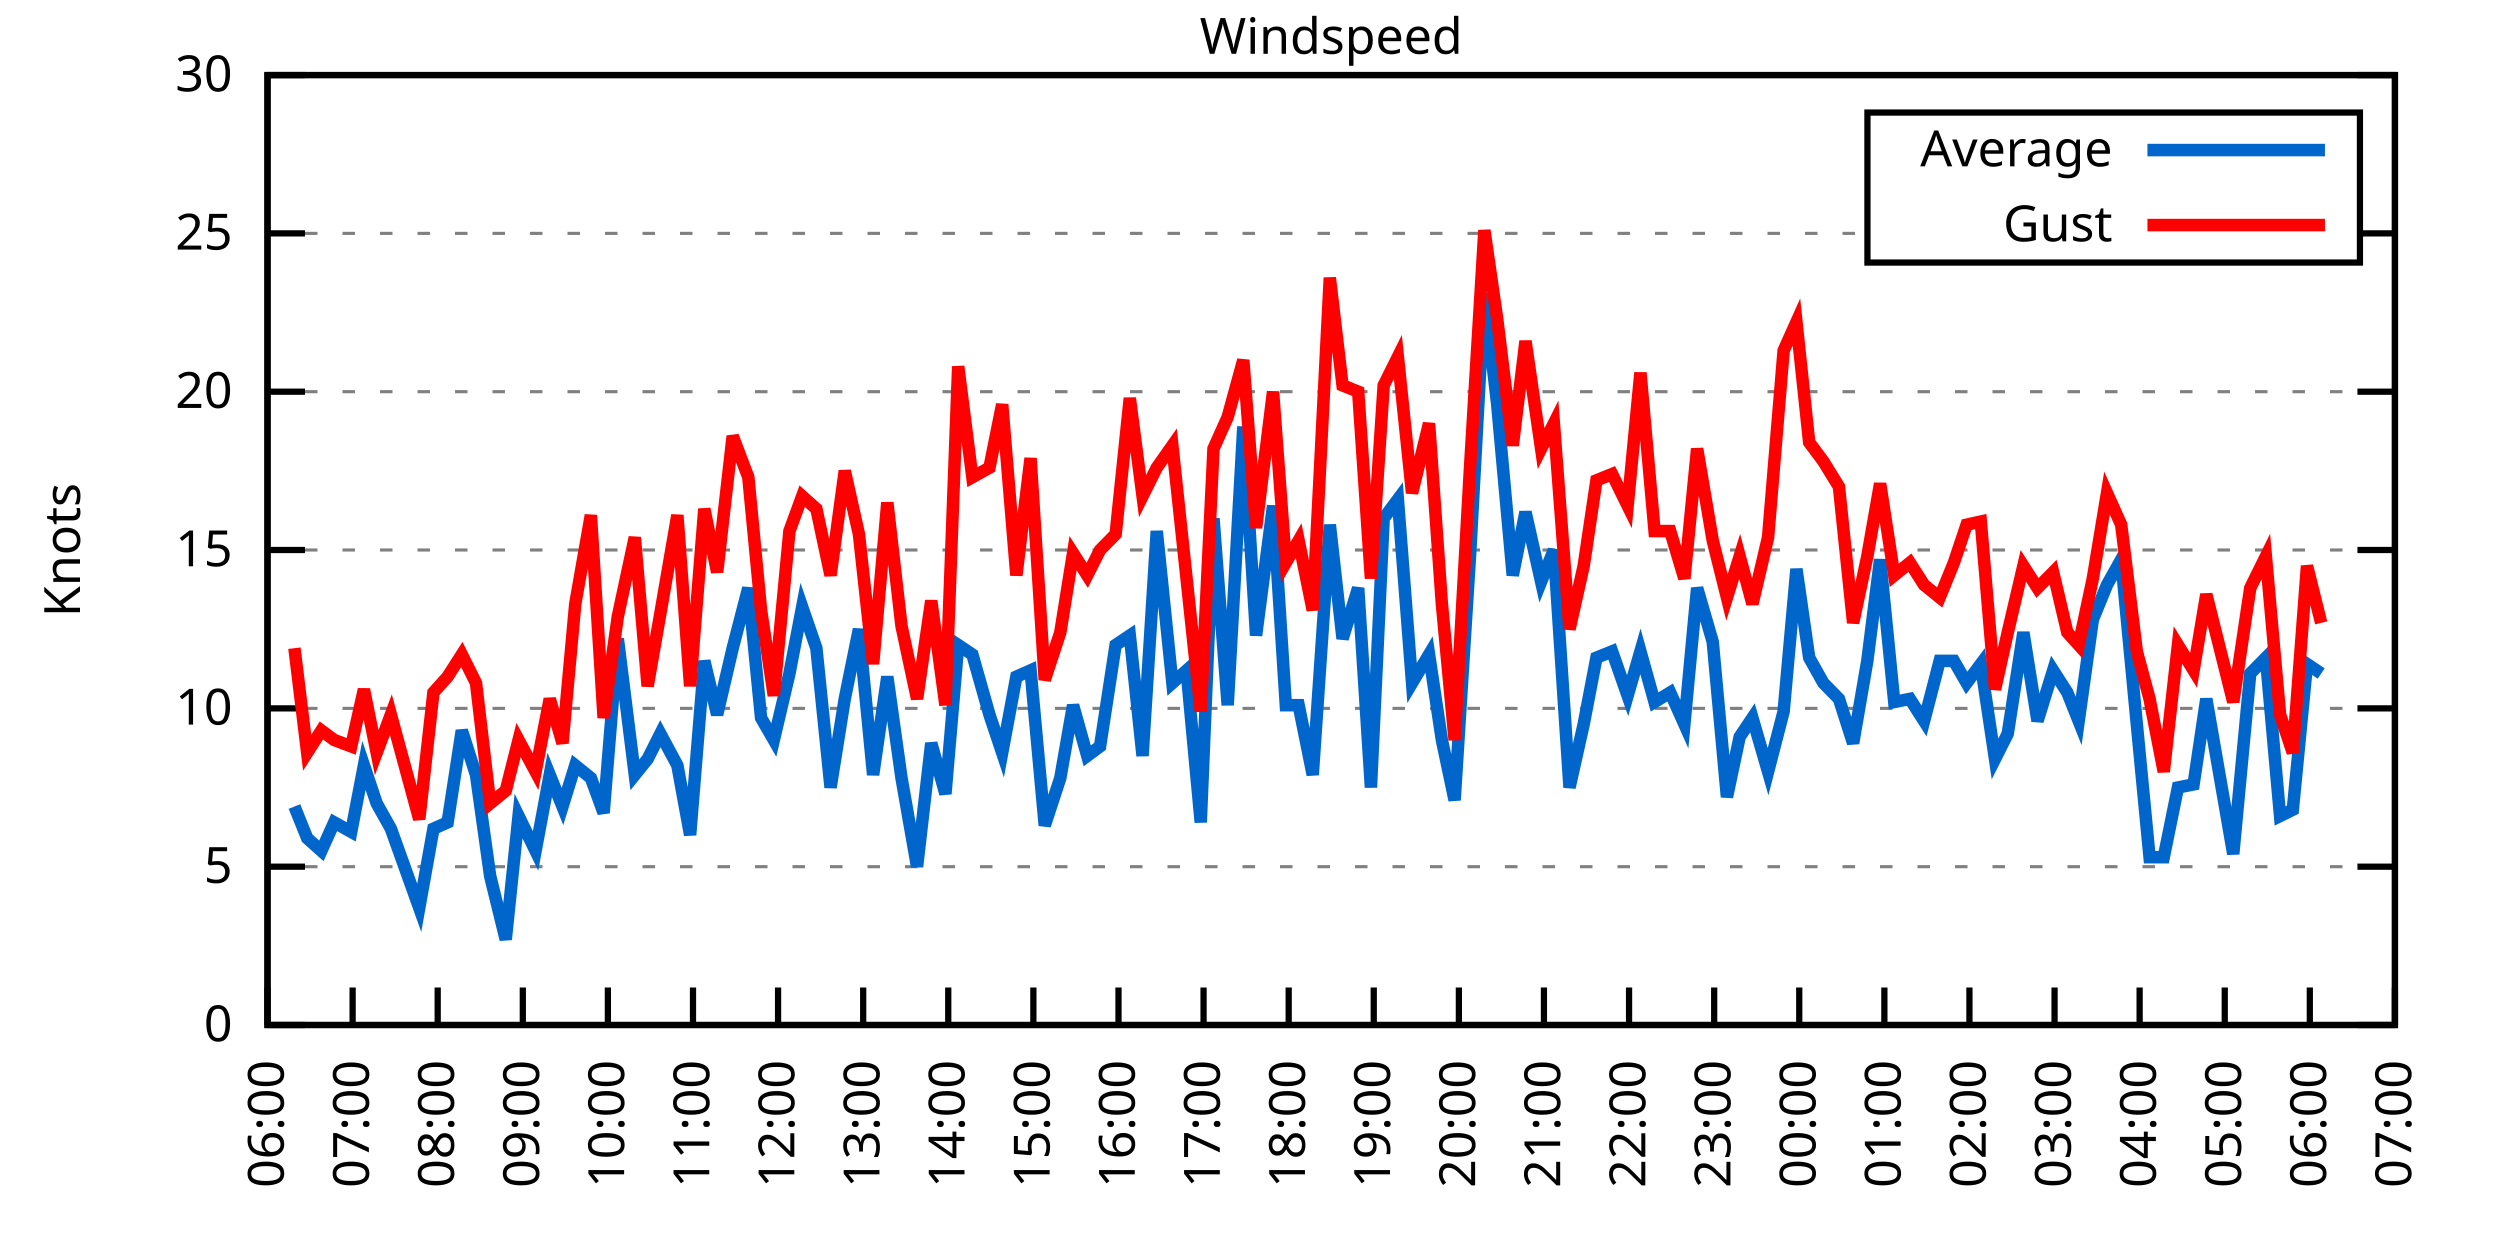
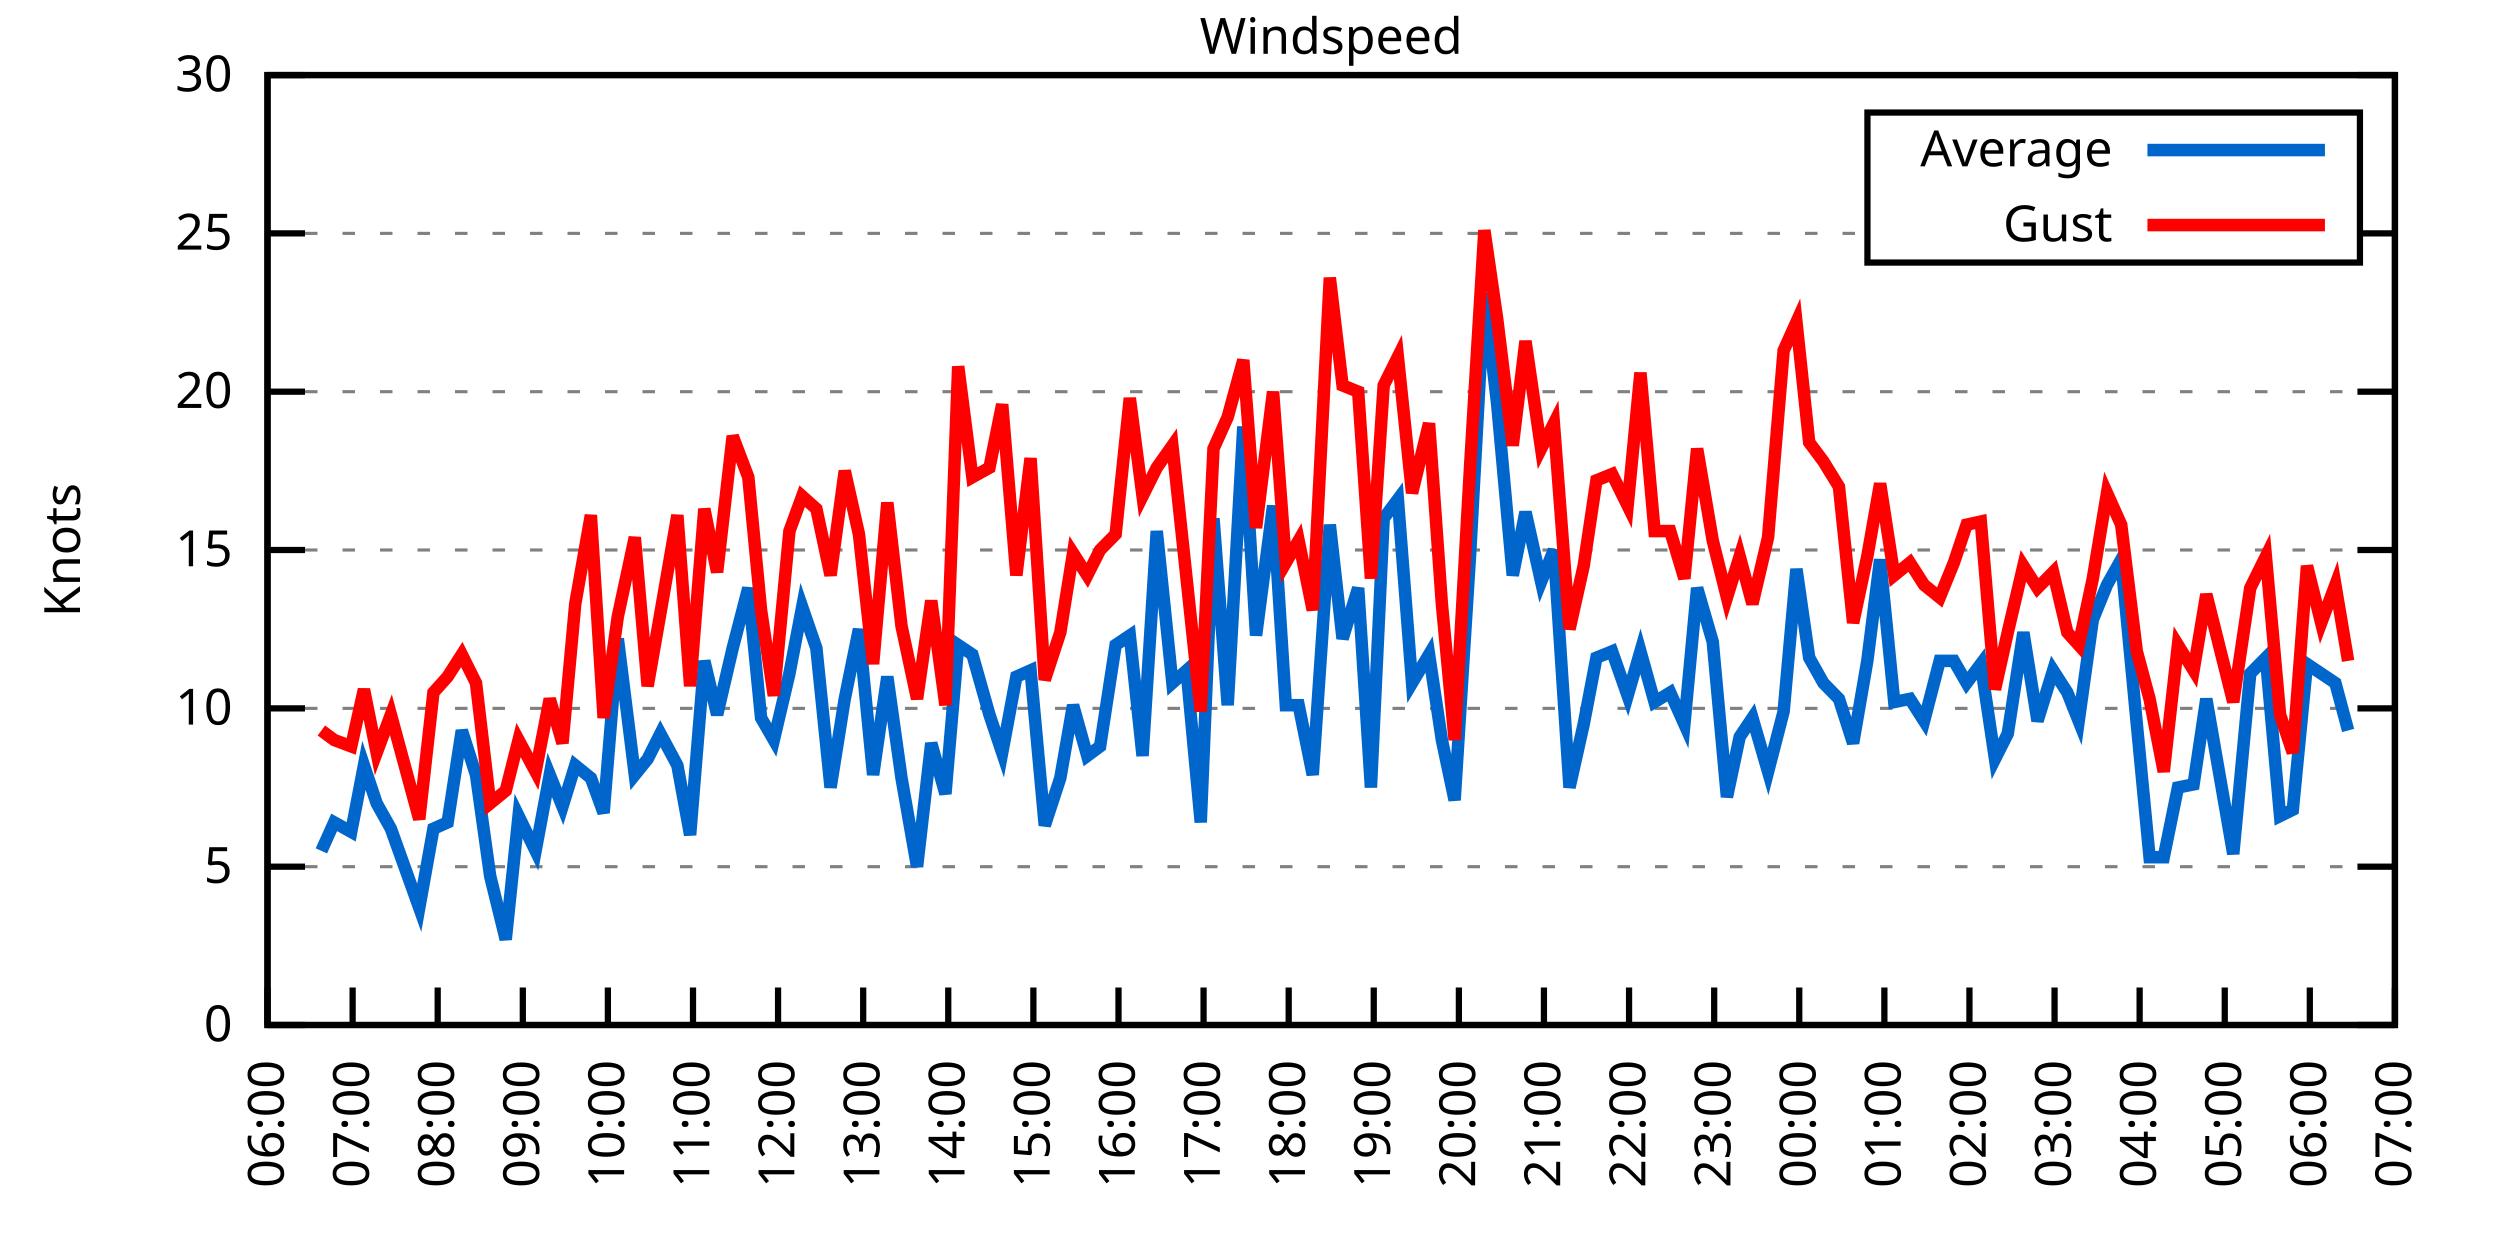
<svg xmlns="http://www.w3.org/2000/svg" xmlns:xlink="http://www.w3.org/1999/xlink" width="400" height="200" viewBox="0 0 400 200">
  <g id="gnuplot_canvas">
    <rect x="0" y="0" width="400" height="200" fill="none" />
    <defs>
      <circle id="gpDot" r="0.5" stroke-width="0.5" stroke="currentColor" />
      <path id="gpPt0" stroke-width="0.333" stroke="currentColor" d="M-1,0 h2 M0,-1 v2" />
      <path id="gpPt1" stroke-width="0.333" stroke="currentColor" d="M-1,-1 L1,1 M1,-1 L-1,1" />
      <path id="gpPt2" stroke-width="0.333" stroke="currentColor" d="M-1,0 L1,0 M0,-1 L0,1 M-1,-1 L1,1 M-1,1 L1,-1" />
      <rect id="gpPt3" stroke-width="0.333" stroke="currentColor" x="-1" y="-1" width="2" height="2" />
      <rect id="gpPt4" stroke-width="0.333" stroke="currentColor" fill="currentColor" x="-1" y="-1" width="2" height="2" />
      <circle id="gpPt5" stroke-width="0.333" stroke="currentColor" cx="0" cy="0" r="1" />
      <use xlink:href="#gpPt5" id="gpPt6" fill="currentColor" stroke="none" />
      <path id="gpPt7" stroke-width="0.333" stroke="currentColor" d="M0,-1.33 L-1.33,0.67 L1.33,0.67 z" />
      <use xlink:href="#gpPt7" id="gpPt8" fill="currentColor" stroke="none" />
      <use xlink:href="#gpPt7" id="gpPt9" stroke="currentColor" transform="rotate(180)" />
      <use xlink:href="#gpPt9" id="gpPt10" fill="currentColor" stroke="none" />
      <use xlink:href="#gpPt3" id="gpPt11" stroke="currentColor" transform="rotate(45)" />
      <use xlink:href="#gpPt11" id="gpPt12" fill="currentColor" stroke="none" />
      <path id="gpPt13" stroke-width="0.333" stroke="currentColor" d="M0,1.330 L1.265,0.411 L0.782,-1.067 L-0.782,-1.076 L-1.265,0.411 z" />
      <use xlink:href="#gpPt13" id="gpPt14" fill="currentColor" stroke="none" />
      <filter id="textbox" filterUnits="objectBoundingBox" x="0" y="0" height="1" width="1">
        <feFlood flood-color="white" flood-opacity="1" result="bgnd" />
        <feComposite in="SourceGraphic" in2="bgnd" operator="atop" />
      </filter>
      <filter id="greybox" filterUnits="objectBoundingBox" x="0" y="0" height="1" width="1">
        <feFlood flood-color="lightgrey" flood-opacity="1" result="grey" />
        <feComposite in="SourceGraphic" in2="grey" operator="atop" />
      </filter>
    </defs>
    <g fill="none" color="white" stroke="currentColor" stroke-width="1.00" stroke-linecap="butt" stroke-linejoin="miter">
</g>
    <g fill="none" color="black" stroke="currentColor" stroke-width="1.00" stroke-linecap="butt" stroke-linejoin="miter">
      <g stroke="none" shape-rendering="crispEdges">
        <polygon fill="rgb(255, 255, 255)" points="42.80,164.00 383.18,164.00 383.18,12.02 42.80,12.02 " />
      </g>
    </g>
    <g fill="none" color="black" stroke="currentColor" stroke-width="1.00" stroke-linecap="butt" stroke-linejoin="miter">
</g>
    <g fill="none" color="black" stroke="black" stroke-width="0.50" stroke-linecap="butt" stroke-linejoin="miter">
</g>
    <g fill="none" color="gray" stroke="currentColor" stroke-width="0.50" stroke-linecap="butt" stroke-linejoin="miter">
      <path stroke="gray" stroke-dasharray="2,4" class="gridline" d="M42.80,164.00 L383.19,164.00  " />
    </g>
    <g fill="none" color="gray" stroke="gray" stroke-width="1.00" stroke-linecap="butt" stroke-linejoin="miter">
</g>
    <g fill="none" color="black" stroke="currentColor" stroke-width="1.00" stroke-linecap="butt" stroke-linejoin="miter">
      <path stroke="black" d="M42.80,164.00 L48.80,164.00 M383.19,164.00 L377.19,164.00  " />
      <g transform="translate(37.20,166.60)" stroke="none" fill="black" font-family="Sans" font-size="8.00" text-anchor="end">
        <text>
          <tspan font-family="Sans"> 0</tspan>
        </text>
      </g>
    </g>
    <g fill="none" color="black" stroke="currentColor" stroke-width="1.00" stroke-linecap="butt" stroke-linejoin="miter">
</g>
    <g fill="none" color="black" stroke="black" stroke-width="0.50" stroke-linecap="butt" stroke-linejoin="miter">
</g>
    <g fill="none" color="gray" stroke="currentColor" stroke-width="0.50" stroke-linecap="butt" stroke-linejoin="miter">
      <path stroke="gray" stroke-dasharray="2,4" class="gridline" d="M42.80,138.67 L383.19,138.67  " />
    </g>
    <g fill="none" color="gray" stroke="gray" stroke-width="1.00" stroke-linecap="butt" stroke-linejoin="miter">
</g>
    <g fill="none" color="black" stroke="currentColor" stroke-width="1.00" stroke-linecap="butt" stroke-linejoin="miter">
      <path stroke="black" d="M42.80,138.67 L48.80,138.67 M383.19,138.67 L377.19,138.67  " />
      <g transform="translate(37.20,141.27)" stroke="none" fill="black" font-family="Sans" font-size="8.00" text-anchor="end">
        <text>
          <tspan font-family="Sans"> 5</tspan>
        </text>
      </g>
    </g>
    <g fill="none" color="black" stroke="currentColor" stroke-width="1.00" stroke-linecap="butt" stroke-linejoin="miter">
</g>
    <g fill="none" color="black" stroke="black" stroke-width="0.50" stroke-linecap="butt" stroke-linejoin="miter">
</g>
    <g fill="none" color="gray" stroke="currentColor" stroke-width="0.50" stroke-linecap="butt" stroke-linejoin="miter">
      <path stroke="gray" stroke-dasharray="2,4" class="gridline" d="M42.80,113.34 L383.19,113.34  " />
    </g>
    <g fill="none" color="gray" stroke="gray" stroke-width="1.00" stroke-linecap="butt" stroke-linejoin="miter">
</g>
    <g fill="none" color="black" stroke="currentColor" stroke-width="1.00" stroke-linecap="butt" stroke-linejoin="miter">
      <path stroke="black" d="M42.80,113.34 L48.80,113.34 M383.19,113.34 L377.19,113.34  " />
      <g transform="translate(37.20,115.94)" stroke="none" fill="black" font-family="Sans" font-size="8.00" text-anchor="end">
        <text>
          <tspan font-family="Sans"> 10</tspan>
        </text>
      </g>
    </g>
    <g fill="none" color="black" stroke="currentColor" stroke-width="1.00" stroke-linecap="butt" stroke-linejoin="miter">
</g>
    <g fill="none" color="black" stroke="black" stroke-width="0.50" stroke-linecap="butt" stroke-linejoin="miter">
</g>
    <g fill="none" color="gray" stroke="currentColor" stroke-width="0.50" stroke-linecap="butt" stroke-linejoin="miter">
      <path stroke="gray" stroke-dasharray="2,4" class="gridline" d="M42.80,88.00 L383.19,88.00  " />
    </g>
    <g fill="none" color="gray" stroke="gray" stroke-width="1.00" stroke-linecap="butt" stroke-linejoin="miter">
</g>
    <g fill="none" color="black" stroke="currentColor" stroke-width="1.00" stroke-linecap="butt" stroke-linejoin="miter">
      <path stroke="black" d="M42.80,88.00 L48.80,88.00 M383.19,88.00 L377.19,88.00  " />
      <g transform="translate(37.20,90.60)" stroke="none" fill="black" font-family="Sans" font-size="8.00" text-anchor="end">
        <text>
          <tspan font-family="Sans"> 15</tspan>
        </text>
      </g>
    </g>
    <g fill="none" color="black" stroke="currentColor" stroke-width="1.00" stroke-linecap="butt" stroke-linejoin="miter">
</g>
    <g fill="none" color="black" stroke="black" stroke-width="0.50" stroke-linecap="butt" stroke-linejoin="miter">
</g>
    <g fill="none" color="gray" stroke="currentColor" stroke-width="0.50" stroke-linecap="butt" stroke-linejoin="miter">
      <path stroke="gray" stroke-dasharray="2,4" class="gridline" d="M42.80,62.67 L383.19,62.67  " />
    </g>
    <g fill="none" color="gray" stroke="gray" stroke-width="1.00" stroke-linecap="butt" stroke-linejoin="miter">
</g>
    <g fill="none" color="black" stroke="currentColor" stroke-width="1.00" stroke-linecap="butt" stroke-linejoin="miter">
      <path stroke="black" d="M42.80,62.67 L48.80,62.67 M383.19,62.67 L377.19,62.67  " />
      <g transform="translate(37.20,65.27)" stroke="none" fill="black" font-family="Sans" font-size="8.00" text-anchor="end">
        <text>
          <tspan font-family="Sans"> 20</tspan>
        </text>
      </g>
    </g>
    <g fill="none" color="black" stroke="currentColor" stroke-width="1.00" stroke-linecap="butt" stroke-linejoin="miter">
</g>
    <g fill="none" color="black" stroke="black" stroke-width="0.50" stroke-linecap="butt" stroke-linejoin="miter">
</g>
    <g fill="none" color="gray" stroke="currentColor" stroke-width="0.50" stroke-linecap="butt" stroke-linejoin="miter">
      <path stroke="gray" stroke-dasharray="2,4" class="gridline" d="M42.80,37.34 L298.79,37.34 M377.59,37.34 L383.19,37.34  " />
    </g>
    <g fill="none" color="gray" stroke="gray" stroke-width="1.00" stroke-linecap="butt" stroke-linejoin="miter">
</g>
    <g fill="none" color="black" stroke="currentColor" stroke-width="1.00" stroke-linecap="butt" stroke-linejoin="miter">
      <path stroke="black" d="M42.80,37.34 L48.80,37.34 M383.19,37.34 L377.19,37.34  " />
      <g transform="translate(37.20,39.94)" stroke="none" fill="black" font-family="Sans" font-size="8.00" text-anchor="end">
        <text>
          <tspan font-family="Sans"> 25</tspan>
        </text>
      </g>
    </g>
    <g fill="none" color="black" stroke="currentColor" stroke-width="1.00" stroke-linecap="butt" stroke-linejoin="miter">
</g>
    <g fill="none" color="black" stroke="black" stroke-width="0.50" stroke-linecap="butt" stroke-linejoin="miter">
</g>
    <g fill="none" color="gray" stroke="currentColor" stroke-width="0.50" stroke-linecap="butt" stroke-linejoin="miter">
      <path stroke="gray" stroke-dasharray="2,4" class="gridline" d="M42.80,12.01 L383.19,12.01  " />
    </g>
    <g fill="none" color="gray" stroke="gray" stroke-width="1.00" stroke-linecap="butt" stroke-linejoin="miter">
</g>
    <g fill="none" color="black" stroke="currentColor" stroke-width="1.00" stroke-linecap="butt" stroke-linejoin="miter">
      <path stroke="black" d="M42.80,12.01 L48.80,12.01 M383.19,12.01 L377.19,12.01  " />
      <g transform="translate(37.20,14.61)" stroke="none" fill="black" font-family="Sans" font-size="8.00" text-anchor="end">
        <text>
          <tspan font-family="Sans"> 30</tspan>
        </text>
      </g>
    </g>
    <g fill="none" color="black" stroke="currentColor" stroke-width="1.00" stroke-linecap="butt" stroke-linejoin="miter">
      <path stroke="black" d="M42.80,164.00 L42.80,158.00  " />
      <g transform="translate(45.40,169.60) rotate(270.00)" stroke="none" fill="black" font-family="Sans" font-size="8.00" text-anchor="end">
        <text>
          <tspan font-family="Sans">06:00</tspan>
        </text>
      </g>
    </g>
    <g fill="none" color="black" stroke="currentColor" stroke-width="1.00" stroke-linecap="butt" stroke-linejoin="miter">
      <path stroke="black" d="M56.42,164.00 L56.42,158.00  " />
      <g transform="translate(59.02,169.60) rotate(270.00)" stroke="none" fill="black" font-family="Sans" font-size="8.00" text-anchor="end">
        <text>
          <tspan font-family="Sans">07:00</tspan>
        </text>
      </g>
    </g>
    <g fill="none" color="black" stroke="currentColor" stroke-width="1.00" stroke-linecap="butt" stroke-linejoin="miter">
      <path stroke="black" d="M70.03,164.00 L70.03,158.00  " />
      <g transform="translate(72.63,169.60) rotate(270.00)" stroke="none" fill="black" font-family="Sans" font-size="8.00" text-anchor="end">
        <text>
          <tspan font-family="Sans">08:00</tspan>
        </text>
      </g>
    </g>
    <g fill="none" color="black" stroke="currentColor" stroke-width="1.00" stroke-linecap="butt" stroke-linejoin="miter">
      <path stroke="black" d="M83.65,164.00 L83.65,158.00  " />
      <g transform="translate(86.25,169.60) rotate(270.00)" stroke="none" fill="black" font-family="Sans" font-size="8.00" text-anchor="end">
        <text>
          <tspan font-family="Sans">09:00</tspan>
        </text>
      </g>
    </g>
    <g fill="none" color="black" stroke="currentColor" stroke-width="1.00" stroke-linecap="butt" stroke-linejoin="miter">
      <path stroke="black" d="M97.26,164.00 L97.26,158.00  " />
      <g transform="translate(99.86,169.60) rotate(270.00)" stroke="none" fill="black" font-family="Sans" font-size="8.00" text-anchor="end">
        <text>
          <tspan font-family="Sans">10:00</tspan>
        </text>
      </g>
    </g>
    <g fill="none" color="black" stroke="currentColor" stroke-width="1.00" stroke-linecap="butt" stroke-linejoin="miter">
      <path stroke="black" d="M110.88,164.00 L110.88,158.00  " />
      <g transform="translate(113.48,169.60) rotate(270.00)" stroke="none" fill="black" font-family="Sans" font-size="8.00" text-anchor="end">
        <text>
          <tspan font-family="Sans">11:00</tspan>
        </text>
      </g>
    </g>
    <g fill="none" color="black" stroke="currentColor" stroke-width="1.00" stroke-linecap="butt" stroke-linejoin="miter">
      <path stroke="black" d="M124.49,164.00 L124.49,158.00  " />
      <g transform="translate(127.09,169.60) rotate(270.00)" stroke="none" fill="black" font-family="Sans" font-size="8.00" text-anchor="end">
        <text>
          <tspan font-family="Sans">12:00</tspan>
        </text>
      </g>
    </g>
    <g fill="none" color="black" stroke="currentColor" stroke-width="1.00" stroke-linecap="butt" stroke-linejoin="miter">
      <path stroke="black" d="M138.11,164.00 L138.11,158.00  " />
      <g transform="translate(140.71,169.60) rotate(270.00)" stroke="none" fill="black" font-family="Sans" font-size="8.00" text-anchor="end">
        <text>
          <tspan font-family="Sans">13:00</tspan>
        </text>
      </g>
    </g>
    <g fill="none" color="black" stroke="currentColor" stroke-width="1.00" stroke-linecap="butt" stroke-linejoin="miter">
      <path stroke="black" d="M151.72,164.00 L151.72,158.00  " />
      <g transform="translate(154.32,169.60) rotate(270.00)" stroke="none" fill="black" font-family="Sans" font-size="8.00" text-anchor="end">
        <text>
          <tspan font-family="Sans">14:00</tspan>
        </text>
      </g>
    </g>
    <g fill="none" color="black" stroke="currentColor" stroke-width="1.00" stroke-linecap="butt" stroke-linejoin="miter">
      <path stroke="black" d="M165.34,164.00 L165.34,158.00  " />
      <g transform="translate(167.94,169.60) rotate(270.00)" stroke="none" fill="black" font-family="Sans" font-size="8.00" text-anchor="end">
        <text>
          <tspan font-family="Sans">15:00</tspan>
        </text>
      </g>
    </g>
    <g fill="none" color="black" stroke="currentColor" stroke-width="1.00" stroke-linecap="butt" stroke-linejoin="miter">
      <path stroke="black" d="M178.96,164.00 L178.96,158.00  " />
      <g transform="translate(181.56,169.60) rotate(270.00)" stroke="none" fill="black" font-family="Sans" font-size="8.00" text-anchor="end">
        <text>
          <tspan font-family="Sans">16:00</tspan>
        </text>
      </g>
    </g>
    <g fill="none" color="black" stroke="currentColor" stroke-width="1.00" stroke-linecap="butt" stroke-linejoin="miter">
      <path stroke="black" d="M192.57,164.00 L192.57,158.00  " />
      <g transform="translate(195.17,169.60) rotate(270.00)" stroke="none" fill="black" font-family="Sans" font-size="8.00" text-anchor="end">
        <text>
          <tspan font-family="Sans">17:00</tspan>
        </text>
      </g>
    </g>
    <g fill="none" color="black" stroke="currentColor" stroke-width="1.00" stroke-linecap="butt" stroke-linejoin="miter">
      <path stroke="black" d="M206.19,164.00 L206.19,158.00  " />
      <g transform="translate(208.79,169.60) rotate(270.00)" stroke="none" fill="black" font-family="Sans" font-size="8.00" text-anchor="end">
        <text>
          <tspan font-family="Sans">18:00</tspan>
        </text>
      </g>
    </g>
    <g fill="none" color="black" stroke="currentColor" stroke-width="1.00" stroke-linecap="butt" stroke-linejoin="miter">
      <path stroke="black" d="M219.80,164.00 L219.80,158.00  " />
      <g transform="translate(222.40,169.60) rotate(270.00)" stroke="none" fill="black" font-family="Sans" font-size="8.00" text-anchor="end">
        <text>
          <tspan font-family="Sans">19:00</tspan>
        </text>
      </g>
    </g>
    <g fill="none" color="black" stroke="currentColor" stroke-width="1.00" stroke-linecap="butt" stroke-linejoin="miter">
      <path stroke="black" d="M233.42,164.00 L233.42,158.00  " />
      <g transform="translate(236.02,169.60) rotate(270.00)" stroke="none" fill="black" font-family="Sans" font-size="8.00" text-anchor="end">
        <text>
          <tspan font-family="Sans">20:00</tspan>
        </text>
      </g>
    </g>
    <g fill="none" color="black" stroke="currentColor" stroke-width="1.00" stroke-linecap="butt" stroke-linejoin="miter">
      <path stroke="black" d="M247.03,164.00 L247.03,158.00  " />
      <g transform="translate(249.63,169.60) rotate(270.00)" stroke="none" fill="black" font-family="Sans" font-size="8.00" text-anchor="end">
        <text>
          <tspan font-family="Sans">21:00</tspan>
        </text>
      </g>
    </g>
    <g fill="none" color="black" stroke="currentColor" stroke-width="1.00" stroke-linecap="butt" stroke-linejoin="miter">
      <path stroke="black" d="M260.65,164.00 L260.65,158.00  " />
      <g transform="translate(263.25,169.60) rotate(270.00)" stroke="none" fill="black" font-family="Sans" font-size="8.00" text-anchor="end">
        <text>
          <tspan font-family="Sans">22:00</tspan>
        </text>
      </g>
    </g>
    <g fill="none" color="black" stroke="currentColor" stroke-width="1.00" stroke-linecap="butt" stroke-linejoin="miter">
      <path stroke="black" d="M274.27,164.00 L274.27,158.00  " />
      <g transform="translate(276.87,169.60) rotate(270.00)" stroke="none" fill="black" font-family="Sans" font-size="8.00" text-anchor="end">
        <text>
          <tspan font-family="Sans">23:00</tspan>
        </text>
      </g>
    </g>
    <g fill="none" color="black" stroke="currentColor" stroke-width="1.00" stroke-linecap="butt" stroke-linejoin="miter">
      <path stroke="black" d="M287.88,164.00 L287.88,158.00  " />
      <g transform="translate(290.48,169.60) rotate(270.00)" stroke="none" fill="black" font-family="Sans" font-size="8.00" text-anchor="end">
        <text>
          <tspan font-family="Sans">00:00</tspan>
        </text>
      </g>
    </g>
    <g fill="none" color="black" stroke="currentColor" stroke-width="1.00" stroke-linecap="butt" stroke-linejoin="miter">
      <path stroke="black" d="M301.50,164.00 L301.50,158.00  " />
      <g transform="translate(304.10,169.60) rotate(270.00)" stroke="none" fill="black" font-family="Sans" font-size="8.00" text-anchor="end">
        <text>
          <tspan font-family="Sans">01:00</tspan>
        </text>
      </g>
    </g>
    <g fill="none" color="black" stroke="currentColor" stroke-width="1.00" stroke-linecap="butt" stroke-linejoin="miter">
      <path stroke="black" d="M315.11,164.00 L315.11,158.00  " />
      <g transform="translate(317.71,169.60) rotate(270.00)" stroke="none" fill="black" font-family="Sans" font-size="8.00" text-anchor="end">
        <text>
          <tspan font-family="Sans">02:00</tspan>
        </text>
      </g>
    </g>
    <g fill="none" color="black" stroke="currentColor" stroke-width="1.00" stroke-linecap="butt" stroke-linejoin="miter">
      <path stroke="black" d="M328.73,164.00 L328.73,158.00  " />
      <g transform="translate(331.33,169.60) rotate(270.00)" stroke="none" fill="black" font-family="Sans" font-size="8.00" text-anchor="end">
        <text>
          <tspan font-family="Sans">03:00</tspan>
        </text>
      </g>
    </g>
    <g fill="none" color="black" stroke="currentColor" stroke-width="1.00" stroke-linecap="butt" stroke-linejoin="miter">
      <path stroke="black" d="M342.34,164.00 L342.34,158.00  " />
      <g transform="translate(344.94,169.60) rotate(270.00)" stroke="none" fill="black" font-family="Sans" font-size="8.00" text-anchor="end">
        <text>
          <tspan font-family="Sans">04:00</tspan>
        </text>
      </g>
    </g>
    <g fill="none" color="black" stroke="currentColor" stroke-width="1.00" stroke-linecap="butt" stroke-linejoin="miter">
      <path stroke="black" d="M355.96,164.00 L355.96,158.00  " />
      <g transform="translate(358.56,169.60) rotate(270.00)" stroke="none" fill="black" font-family="Sans" font-size="8.00" text-anchor="end">
        <text>
          <tspan font-family="Sans">05:00</tspan>
        </text>
      </g>
    </g>
    <g fill="none" color="black" stroke="currentColor" stroke-width="1.00" stroke-linecap="butt" stroke-linejoin="miter">
      <path stroke="black" d="M369.57,164.00 L369.57,158.00  " />
      <g transform="translate(372.17,169.60) rotate(270.00)" stroke="none" fill="black" font-family="Sans" font-size="8.00" text-anchor="end">
        <text>
          <tspan font-family="Sans">06:00</tspan>
        </text>
      </g>
    </g>
    <g fill="none" color="black" stroke="currentColor" stroke-width="1.00" stroke-linecap="butt" stroke-linejoin="miter">
      <path stroke="black" d="M383.19,164.00 L383.19,158.00  " />
      <g transform="translate(385.79,169.60) rotate(270.00)" stroke="none" fill="black" font-family="Sans" font-size="8.00" text-anchor="end">
        <text>
          <tspan font-family="Sans">07:00</tspan>
        </text>
      </g>
    </g>
    <g fill="none" color="black" stroke="currentColor" stroke-width="1.00" stroke-linecap="butt" stroke-linejoin="miter">
</g>
    <g fill="none" color="black" stroke="currentColor" stroke-width="1.00" stroke-linecap="butt" stroke-linejoin="miter">
      <path stroke="black" d="M42.80,12.01 L42.80,164.00 L383.19,164.00 L383.19,12.01 L42.80,12.01 Z  " />
    </g>
    <g fill="none" color="black" stroke="currentColor" stroke-width="1.00" stroke-linecap="butt" stroke-linejoin="miter">
</g>
    <g fill="none" color="black" stroke="currentColor" stroke-width="1.00" stroke-linecap="butt" stroke-linejoin="miter">
      <path stroke="black" d="M298.79,42.01 L298.79,18.01 L377.59,18.01 L377.59,42.01 L298.79,42.01 Z  " />
    </g>
    <g id="Windspeed_plot_1">
      <g fill="none" color="white" stroke="black" stroke-width="2.00" stroke-linecap="butt" stroke-linejoin="miter">
</g>
      <g fill="none" color="black" stroke="currentColor" stroke-width="2.00" stroke-linecap="butt" stroke-linejoin="miter">
        <g transform="translate(337.99,26.61)" stroke="none" fill="black" font-family="Sans" font-size="8.00" text-anchor="end">
          <text>
            <tspan font-family="Sans">Average</tspan>
          </text>
        </g>
      </g>
      <g fill="none" color="black" stroke="currentColor" stroke-width="2.00" stroke-linecap="butt" stroke-linejoin="miter">
-         <path stroke="rgb(  0, 102, 204)" d="M343.59,24.01 L371.99,24.01 M47.11,129.04 L49.15,134.11 L51.42,136.14 L53.47,131.58 L56.19,133.10 L58.23,122.46   L60.27,128.54 L62.54,132.59 L67.08,145.25 L69.35,132.59 L71.62,131.58 L73.89,116.88 L76.16,123.98 L78.43,140.19   L80.92,150.32 L82.97,130.56 L85.69,136.14 L87.96,123.98 L90.00,129.04 L92.04,122.46 L94.54,124.48 L96.58,130.06   L98.85,102.19 L101.57,123.98 L103.62,121.44 L105.66,117.39 L108.38,122.46 L110.42,133.60 L112.69,105.74 L114.74,114.35   L117.23,103.71 L119.73,94.08 L121.77,114.86 L123.81,118.40 L126.31,107.76 L128.35,97.12 L130.62,103.71 L132.89,126.00   L135.16,111.82 L137.43,100.67 L139.70,123.98 L141.97,108.27 L144.24,124.48 L146.73,138.67 L149.00,118.91 L151.27,127.02   L153.31,103.20 L155.58,104.72 L158.31,114.35 L160.35,120.43 L162.62,108.27 L164.89,107.26 L167.16,132.08 L169.65,124.48   L171.69,112.83 L173.96,120.94 L176.01,119.42 L178.50,103.20 L180.77,101.68 L182.81,120.94 L185.08,84.97 L187.58,109.28   L189.85,107.26 L192.12,131.58 L194.16,82.94 L196.43,112.83 L198.93,68.25 L200.97,101.68 L203.69,80.91 L205.73,112.83   L207.78,112.83 L210.04,123.98 L212.77,83.95 L214.81,102.19 L217.31,94.08 L219.35,126.00 L221.39,82.94 L223.66,79.90   L225.93,109.28 L228.65,104.72 L230.70,118.40 L232.74,128.03 L235.23,88.51 L237.50,46.97 L239.55,64.70 L242.04,92.06   L244.08,81.93 L246.58,93.07 L248.62,88.00 L251.12,126.00 L253.39,115.87 L255.43,105.23 L257.93,104.22 L260.42,111.31   L262.47,104.22 L264.73,112.32 L267.23,110.80 L269.50,115.87 L271.54,94.08 L274.04,102.70 L276.31,127.52 L278.35,117.90   L280.39,114.86 L282.89,123.47 L285.38,113.84 L287.43,91.04 L289.47,105.23 L291.74,109.28 L294.23,111.82 L296.50,118.91   L298.77,105.74 L300.82,89.52 L303.08,112.32 L305.58,111.82 L307.85,115.36 L310.35,105.74 L312.62,105.74 L314.66,109.28   L316.93,106.24 L319.20,121.44 L321.24,117.39 L323.74,101.18 L326.00,115.36 L328.50,107.26 L330.77,110.80 L332.59,115.36   L334.85,99.15 L337.12,93.58 L339.39,89.52 L341.89,115.87 L343.93,137.15 L346.20,137.15 L348.47,126.00 L350.97,125.50   L353.01,111.82 L357.32,136.64 L360.04,107.76 L362.54,105.23 L364.81,130.56 L366.85,129.55 L369.12,106.24 L371.39,107.76    " />
+         <path stroke="rgb(  0, 102, 204)" d="M343.59,24.01 L371.99,24.01 M51.42,136.14 L53.47,131.58 L56.19,133.10 L58.23,122.46 L60.27,128.54 L62.54,132.59   L67.08,145.25 L69.35,132.59 L71.62,131.58 L73.89,116.88 L76.16,123.98 L78.43,140.19 L80.92,150.32 L82.97,130.56   L85.69,136.14 L87.96,123.98 L90.00,129.04 L92.04,122.46 L94.54,124.48 L96.58,130.06 L98.85,102.19 L101.57,123.98   L103.62,121.44 L105.66,117.39 L108.38,122.46 L110.42,133.60 L112.69,105.74 L114.74,114.35 L117.23,103.71 L119.73,94.08   L121.77,114.86 L123.81,118.40 L126.31,107.76 L128.35,97.12 L130.62,103.71 L132.89,126.00 L135.16,111.82 L137.43,100.67   L139.70,123.98 L141.97,108.27 L144.24,124.48 L146.73,138.67 L149.00,118.91 L151.27,127.02 L153.31,103.20 L155.58,104.72   L158.31,114.35 L160.35,120.43 L162.62,108.27 L164.89,107.26 L167.16,132.08 L169.65,124.48 L171.69,112.83 L173.96,120.94   L176.01,119.42 L178.50,103.20 L180.77,101.68 L182.81,120.94 L185.08,84.97 L187.58,109.28 L189.85,107.26 L192.12,131.58   L194.16,82.94 L196.43,112.83 L198.93,68.25 L200.97,101.68 L203.69,80.91 L205.73,112.83 L207.78,112.83 L210.04,123.98   L212.77,83.95 L214.81,102.19 L217.31,94.08 L219.35,126.00 L221.39,82.94 L223.66,79.90 L225.93,109.28 L228.65,104.72   L230.70,118.40 L232.74,128.03 L235.23,88.51 L237.50,46.97 L239.55,64.70 L242.04,92.06 L244.08,81.93 L246.58,93.07   L248.62,88.00 L251.12,126.00 L253.39,115.87 L255.43,105.23 L257.93,104.22 L260.42,111.31 L262.47,104.22 L264.73,112.32   L267.23,110.80 L269.50,115.87 L271.54,94.08 L274.04,102.70 L276.31,127.52 L278.35,117.90 L280.39,114.86 L282.89,123.47   L285.38,113.84 L287.43,91.04 L289.47,105.23 L291.74,109.28 L294.23,111.82 L296.50,118.91 L298.77,105.74 L300.82,89.52   L303.08,112.32 L305.58,111.82 L307.85,115.36 L310.35,105.74 L312.62,105.74 L314.66,109.28 L316.93,106.24 L319.20,121.44   L321.24,117.39 L323.74,101.18 L326.00,115.36 L328.50,107.26 L330.77,110.80 L332.59,115.36 L334.85,99.15 L337.12,93.58   L339.39,89.52 L341.89,115.87 L343.93,137.15 L346.20,137.15 L348.47,126.00 L350.97,125.50 L353.01,111.82 L357.32,136.64   L360.04,107.76 L362.54,105.23 L364.81,130.56 L366.85,129.55 L369.12,106.24 L371.39,107.76 L373.66,109.28 L375.70,116.88    " />
      </g>
    </g>
    <g id="Windspeed_plot_2">
      <g fill="none" color="black" stroke="currentColor" stroke-width="2.00" stroke-linecap="butt" stroke-linejoin="miter">
        <g transform="translate(337.99,38.61)" stroke="none" fill="black" font-family="Sans" font-size="8.00" text-anchor="end">
          <text>
            <tspan font-family="Sans">Gust</tspan>
          </text>
        </g>
      </g>
      <g fill="none" color="black" stroke="currentColor" stroke-width="2.00" stroke-linecap="butt" stroke-linejoin="miter">
-         <path stroke="rgb(255,   0,   0)" d="M343.59,36.01 L371.99,36.01 M47.11,103.71 L49.15,120.43 L51.42,116.88 L53.47,118.40 L56.19,119.42 L58.23,110.30   L60.27,120.43 L62.54,114.35 L67.08,131.07 L69.35,110.80 L71.62,108.27 L73.89,104.72 L76.16,109.28 L78.43,128.54   L80.92,126.51 L82.97,118.40 L85.69,123.47 L87.96,111.82 L90.00,118.91 L92.04,96.62 L94.54,82.43 L96.58,114.86   L98.85,98.64 L101.57,85.98 L103.62,109.79 L105.66,98.14 L108.38,82.43 L110.42,109.79 L112.69,81.42 L114.74,91.55   L117.23,69.77 L119.73,76.35 L121.77,97.63 L123.81,111.31 L126.31,84.97 L128.35,79.39 L130.62,81.42 L132.89,92.06   L135.16,75.34 L137.43,85.47 L139.70,106.24 L141.97,80.41 L144.24,100.16 L146.73,111.82 L149.00,96.11 L151.27,112.83   L153.31,58.62 L155.58,76.35 L158.31,74.83 L160.35,64.70 L162.62,92.06 L164.89,73.31 L167.16,108.78 L169.65,101.18   L171.69,88.51 L173.96,92.06 L176.01,88.00 L178.50,85.47 L180.77,63.69 L182.81,79.39 L185.08,74.83 L187.58,71.29   L189.85,92.56 L192.12,113.84 L194.16,71.79 L196.43,66.73 L198.93,57.61 L200.97,84.46 L203.69,62.67 L205.73,90.03   L207.78,86.49 L210.04,97.63 L212.77,44.43 L214.81,61.66 L217.31,62.67 L219.35,92.56 L221.39,61.66 L223.66,57.10   L225.93,78.89 L228.65,67.74 L230.70,96.62 L232.74,118.40 L235.23,74.33 L237.50,36.84 L239.55,51.02 L242.04,71.29   L244.08,54.57 L246.58,71.79 L248.62,67.74 L251.12,100.67 L253.39,90.54 L255.43,76.86 L257.93,75.85 L260.42,80.91   L262.47,59.63 L264.73,84.97 L267.23,84.97 L269.50,92.56 L271.54,71.79 L274.04,86.49 L276.31,95.60 L278.35,89.02   L280.39,96.62 L282.89,85.98 L285.38,56.09 L287.43,51.53 L289.47,70.78 L291.74,73.82 L294.23,77.87 L296.50,99.66   L298.77,89.02 L300.82,77.37 L303.08,92.06 L305.58,90.03 L307.85,93.58 L310.35,95.60 L312.62,90.03 L314.66,83.95   L316.93,83.45 L319.20,110.30 L321.24,101.18 L323.74,90.54 L326.00,94.08 L328.50,91.55 L330.77,101.18 L332.59,103.20   L334.85,92.56 L337.12,78.89 L339.39,83.95 L341.89,104.22 L343.93,111.82 L346.20,123.47 L348.47,103.20 L350.97,107.26   L353.01,95.10 L357.32,112.32 L360.04,94.08 L362.54,89.02 L364.81,114.35 L366.85,120.43 L369.12,90.54 L371.39,99.66    " />
+         <path stroke="rgb(255,   0,   0)" d="M343.59,36.01 L371.99,36.01 M51.42,116.88 L53.47,118.40 L56.19,119.42 L58.23,110.30 L60.27,120.43 L62.54,114.35   L67.08,131.07 L69.35,110.80 L71.62,108.27 L73.89,104.72 L76.16,109.28 L78.43,128.54 L80.92,126.51 L82.97,118.40   L85.69,123.47 L87.96,111.82 L90.00,118.91 L92.04,96.62 L94.54,82.43 L96.58,114.86 L98.85,98.64 L101.57,85.98   L103.62,109.79 L105.66,98.14 L108.38,82.43 L110.42,109.79 L112.69,81.42 L114.74,91.55 L117.23,69.77 L119.73,76.35   L121.77,97.63 L123.81,111.31 L126.31,84.97 L128.35,79.39 L130.62,81.42 L132.89,92.06 L135.16,75.34 L137.43,85.47   L139.70,106.24 L141.97,80.41 L144.24,100.16 L146.73,111.82 L149.00,96.11 L151.27,112.83 L153.31,58.62 L155.58,76.35   L158.31,74.83 L160.35,64.70 L162.62,92.06 L164.89,73.31 L167.16,108.78 L169.65,101.18 L171.69,88.51 L173.96,92.06   L176.01,88.00 L178.50,85.47 L180.77,63.69 L182.81,79.39 L185.08,74.83 L187.58,71.29 L189.85,92.56 L192.12,113.84   L194.16,71.79 L196.43,66.73 L198.93,57.61 L200.97,84.46 L203.69,62.67 L205.73,90.03 L207.78,86.49 L210.04,97.63   L212.77,44.43 L214.81,61.66 L217.31,62.67 L219.35,92.56 L221.39,61.66 L223.66,57.10 L225.93,78.89 L228.65,67.74   L230.70,96.62 L232.74,118.40 L235.23,74.33 L237.50,36.84 L239.55,51.02 L242.04,71.29 L244.08,54.57 L246.58,71.79   L248.62,67.74 L251.12,100.67 L253.39,90.54 L255.43,76.86 L257.93,75.85 L260.42,80.91 L262.47,59.63 L264.73,84.97   L267.23,84.97 L269.50,92.56 L271.54,71.79 L274.04,86.49 L276.31,95.60 L278.35,89.02 L280.39,96.62 L282.89,85.98   L285.38,56.09 L287.43,51.53 L289.47,70.78 L291.74,73.82 L294.23,77.87 L296.50,99.66 L298.77,89.02 L300.82,77.37   L303.08,92.06 L305.58,90.03 L307.85,93.58 L310.35,95.60 L312.62,90.03 L314.66,83.95 L316.93,83.45 L319.20,110.30   L321.24,101.18 L323.74,90.54 L326.00,94.08 L328.50,91.55 L330.77,101.18 L332.59,103.20 L334.85,92.56 L337.12,78.89   L339.39,83.95 L341.89,104.22 L343.93,111.82 L346.20,123.47 L348.47,103.20 L350.97,107.26 L353.01,95.10 L357.32,112.32   L360.04,94.08 L362.54,89.02 L364.81,114.35 L366.85,120.43 L369.12,90.54 L371.39,99.66 L373.66,93.58 L375.70,105.74    " />
      </g>
    </g>
    <g fill="none" color="black" stroke="currentColor" stroke-width="2.00" stroke-linecap="butt" stroke-linejoin="miter">
</g>
    <g fill="none" color="black" stroke="black" stroke-width="1.00" stroke-linecap="butt" stroke-linejoin="miter">
</g>
    <g fill="none" color="black" stroke="currentColor" stroke-width="1.00" stroke-linecap="butt" stroke-linejoin="miter">
      <path stroke="black" d="M42.80,12.01 L42.80,164.00 L383.19,164.00 L383.19,12.01 L42.80,12.01 Z  " />
      <g transform="translate(12.80,88.01) rotate(270.00)" stroke="none" fill="black" font-family="Sans" font-size="8.00" text-anchor="middle">
        <text>
          <tspan font-family="Sans">Knots</tspan>
        </text>
      </g>
    </g>
    <g fill="none" color="black" stroke="currentColor" stroke-width="1.00" stroke-linecap="butt" stroke-linejoin="miter">
</g>
    <g fill="none" color="black" stroke="currentColor" stroke-width="1.00" stroke-linecap="butt" stroke-linejoin="miter">
      <g transform="translate(212.99,8.61)" stroke="none" fill="black" font-family="Sans" font-size="8.00" text-anchor="middle">
        <text>
          <tspan font-family="Sans">Windspeed</tspan>
        </text>
      </g>
    </g>
    <g fill="none" color="black" stroke="currentColor" stroke-width="1.00" stroke-linecap="butt" stroke-linejoin="miter">
</g>
  </g>
</svg>
